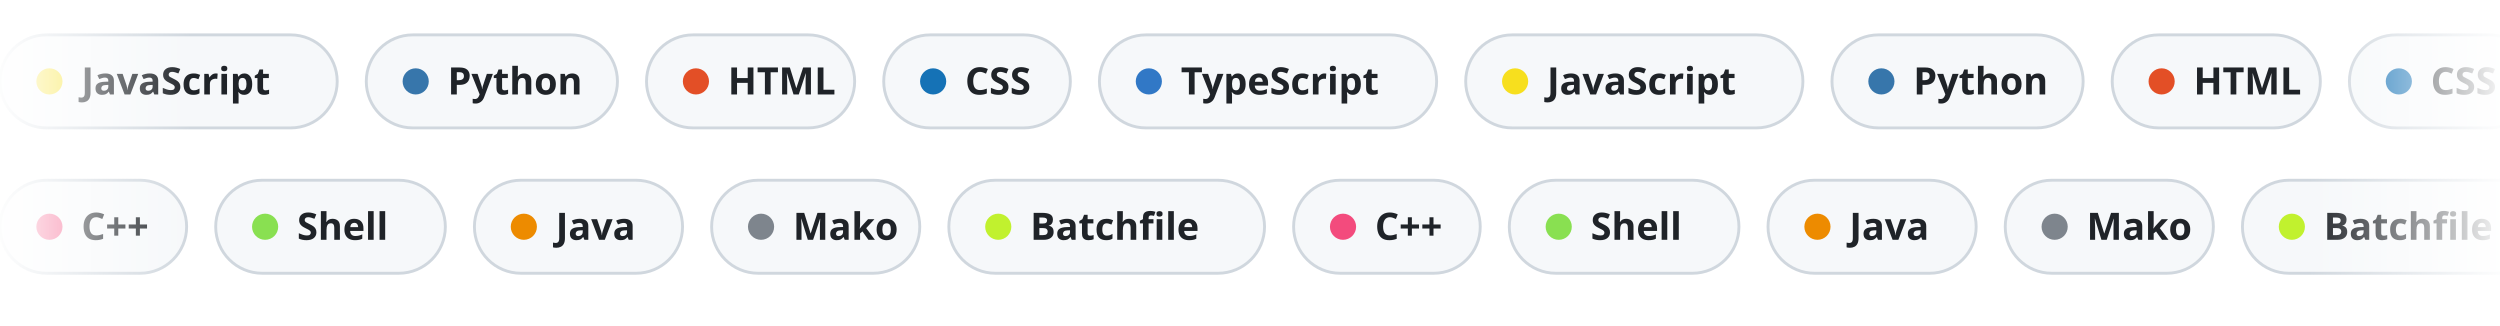
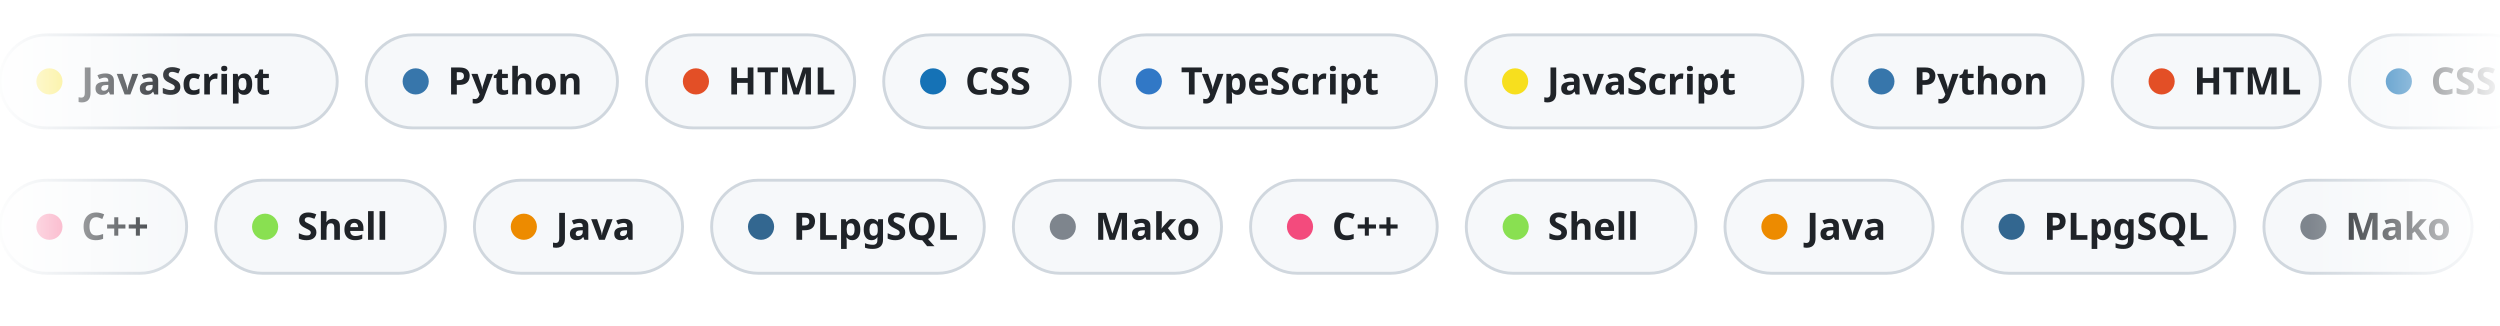
<svg xmlns="http://www.w3.org/2000/svg" width="860" height="112" viewBox="0 0 860 112" data-bg="light">
  <defs>
    <linearGradient id="edge" x1="0" y1="0" x2="1" y2="0">
      <stop offset="0" stop-color="#fff" stop-opacity="0" />
      <stop offset=".08" stop-color="#fff" />
      <stop offset=".92" stop-color="#fff" />
      <stop offset="1" stop-color="#fff" stop-opacity="0" />
    </linearGradient>
    <mask id="fadeEdges">
      <rect width="860" height="112" fill="url(#edge)" />
    </mask>
  </defs>
  <style>
    .chip{font:600 13px -apple-system,BlinkMacSystemFont,"Segoe UI","Noto Sans",Helvetica,Arial,sans-serif;fill:#1f2328}
    @keyframes row12{from{transform:translateX(0px)}to{transform:translateX(-1512.6px)}}
- @keyframes row62{from{transform:translateX(-1335px)}to{transform:translateX(0px)}}</style>
+ @keyframes row62{from{transform:translateX(-1290.6px)}to{transform:translateX(0px)}}</style>
  <g mask="url(#fadeEdges)">
    <g style="animation:row12 58.2s linear infinite">
      <g transform="translate(0,12)">
        <rect width="116" height="32" rx="16" fill="#f6f8fa" stroke="#d0d7de" />
        <circle cx="17" cy="16" r="4.5" fill="#f7df1e" />
        <text x="28" y="20.5" class="chip">JavaScript</text>
      </g>
      <g transform="translate(126,12)">
        <rect width="86.4" height="32" rx="16" fill="#f6f8fa" stroke="#d0d7de" />
        <circle cx="17" cy="16" r="4.5" fill="#3776ab" />
        <text x="28" y="20.5" class="chip">Python</text>
      </g>
      <g transform="translate(222.4,12)">
        <rect width="71.6" height="32" rx="16" fill="#f6f8fa" stroke="#d0d7de" />
        <circle cx="17" cy="16" r="4.5" fill="#e34f26" />
        <text x="28" y="20.5" class="chip">HTML</text>
      </g>
      <g transform="translate(304,12)">
        <rect width="64.2" height="32" rx="16" fill="#f6f8fa" stroke="#d0d7de" />
        <circle cx="17" cy="16" r="4.5" fill="#1572b6" />
        <text x="28" y="20.5" class="chip">CSS</text>
      </g>
      <g transform="translate(378.2,12)">
        <rect width="116" height="32" rx="16" fill="#f6f8fa" stroke="#d0d7de" />
        <circle cx="17" cy="16" r="4.5" fill="#3178c6" />
        <text x="28" y="20.5" class="chip">TypeScript</text>
      </g>
      <g transform="translate(504.2,12)">
        <rect width="116" height="32" rx="16" fill="#f6f8fa" stroke="#d0d7de" />
        <circle cx="17" cy="16" r="4.5" fill="#f7df1e" />
        <text x="28" y="20.5" class="chip">JavaScript</text>
      </g>
      <g transform="translate(630.2,12)">
        <rect width="86.4" height="32" rx="16" fill="#f6f8fa" stroke="#d0d7de" />
        <circle cx="17" cy="16" r="4.5" fill="#3776ab" />
        <text x="28" y="20.5" class="chip">Python</text>
      </g>
      <g transform="translate(726.6,12)">
        <rect width="71.6" height="32" rx="16" fill="#f6f8fa" stroke="#d0d7de" />
        <circle cx="17" cy="16" r="4.5" fill="#e34f26" />
        <text x="28" y="20.5" class="chip">HTML</text>
      </g>
      <g transform="translate(808.2,12)">
        <rect width="64.2" height="32" rx="16" fill="#f6f8fa" stroke="#d0d7de" />
        <circle cx="17" cy="16" r="4.5" fill="#1572b6" />
        <text x="28" y="20.5" class="chip">CSS</text>
      </g>
      <g transform="translate(882.4,12)">
        <rect width="116" height="32" rx="16" fill="#f6f8fa" stroke="#d0d7de" />
        <circle cx="17" cy="16" r="4.5" fill="#3178c6" />
        <text x="28" y="20.5" class="chip">TypeScript</text>
      </g>
      <g transform="translate(1008.4,12)">
        <rect width="116" height="32" rx="16" fill="#f6f8fa" stroke="#d0d7de" />
        <circle cx="17" cy="16" r="4.5" fill="#f7df1e" />
        <text x="28" y="20.5" class="chip">JavaScript</text>
      </g>
      <g transform="translate(1134.4,12)">
        <rect width="86.4" height="32" rx="16" fill="#f6f8fa" stroke="#d0d7de" />
        <circle cx="17" cy="16" r="4.5" fill="#3776ab" />
        <text x="28" y="20.5" class="chip">Python</text>
      </g>
      <g transform="translate(1230.8,12)">
        <rect width="71.6" height="32" rx="16" fill="#f6f8fa" stroke="#d0d7de" />
        <circle cx="17" cy="16" r="4.5" fill="#e34f26" />
        <text x="28" y="20.5" class="chip">HTML</text>
      </g>
      <g transform="translate(1312.4,12)">
        <rect width="64.2" height="32" rx="16" fill="#f6f8fa" stroke="#d0d7de" />
        <circle cx="17" cy="16" r="4.5" fill="#1572b6" />
        <text x="28" y="20.5" class="chip">CSS</text>
      </g>
      <g transform="translate(1386.6,12)">
        <rect width="116" height="32" rx="16" fill="#f6f8fa" stroke="#d0d7de" />
        <circle cx="17" cy="16" r="4.5" fill="#3178c6" />
        <text x="28" y="20.5" class="chip">TypeScript</text>
      </g>
      <g transform="translate(1512.6,12)">
        <rect width="116" height="32" rx="16" fill="#f6f8fa" stroke="#d0d7de" />
        <circle cx="17" cy="16" r="4.5" fill="#f7df1e" />
        <text x="28" y="20.5" class="chip">JavaScript</text>
      </g>
      <g transform="translate(1638.6,12)">
        <rect width="86.4" height="32" rx="16" fill="#f6f8fa" stroke="#d0d7de" />
        <circle cx="17" cy="16" r="4.5" fill="#3776ab" />
        <text x="28" y="20.5" class="chip">Python</text>
      </g>
      <g transform="translate(1735,12)">
        <rect width="71.6" height="32" rx="16" fill="#f6f8fa" stroke="#d0d7de" />
        <circle cx="17" cy="16" r="4.5" fill="#e34f26" />
        <text x="28" y="20.5" class="chip">HTML</text>
      </g>
      <g transform="translate(1816.6,12)">
        <rect width="64.2" height="32" rx="16" fill="#f6f8fa" stroke="#d0d7de" />
        <circle cx="17" cy="16" r="4.5" fill="#1572b6" />
        <text x="28" y="20.5" class="chip">CSS</text>
      </g>
      <g transform="translate(1890.8,12)">
        <rect width="116" height="32" rx="16" fill="#f6f8fa" stroke="#d0d7de" />
        <circle cx="17" cy="16" r="4.5" fill="#3178c6" />
        <text x="28" y="20.5" class="chip">TypeScript</text>
      </g>
      <g transform="translate(2016.8,12)">
        <rect width="116" height="32" rx="16" fill="#f6f8fa" stroke="#d0d7de" />
        <circle cx="17" cy="16" r="4.5" fill="#f7df1e" />
        <text x="28" y="20.5" class="chip">JavaScript</text>
      </g>
      <g transform="translate(2142.8,12)">
        <rect width="86.4" height="32" rx="16" fill="#f6f8fa" stroke="#d0d7de" />
        <circle cx="17" cy="16" r="4.5" fill="#3776ab" />
        <text x="28" y="20.5" class="chip">Python</text>
      </g>
      <g transform="translate(2239.2,12)">
        <rect width="71.6" height="32" rx="16" fill="#f6f8fa" stroke="#d0d7de" />
        <circle cx="17" cy="16" r="4.5" fill="#e34f26" />
        <text x="28" y="20.5" class="chip">HTML</text>
      </g>
      <g transform="translate(2320.8,12)">
        <rect width="64.2" height="32" rx="16" fill="#f6f8fa" stroke="#d0d7de" />
        <circle cx="17" cy="16" r="4.5" fill="#1572b6" />
        <text x="28" y="20.5" class="chip">CSS</text>
      </g>
      <g transform="translate(2395,12)">
        <rect width="116" height="32" rx="16" fill="#f6f8fa" stroke="#d0d7de" />
        <circle cx="17" cy="16" r="4.5" fill="#3178c6" />
        <text x="28" y="20.5" class="chip">TypeScript</text>
      </g>
      <g transform="translate(2521,12)">
        <rect width="116" height="32" rx="16" fill="#f6f8fa" stroke="#d0d7de" />
        <circle cx="17" cy="16" r="4.5" fill="#f7df1e" />
        <text x="28" y="20.5" class="chip">JavaScript</text>
      </g>
      <g transform="translate(2647,12)">
        <rect width="86.4" height="32" rx="16" fill="#f6f8fa" stroke="#d0d7de" />
        <circle cx="17" cy="16" r="4.5" fill="#3776ab" />
        <text x="28" y="20.5" class="chip">Python</text>
      </g>
      <g transform="translate(2743.4,12)">
        <rect width="71.6" height="32" rx="16" fill="#f6f8fa" stroke="#d0d7de" />
        <circle cx="17" cy="16" r="4.5" fill="#e34f26" />
        <text x="28" y="20.5" class="chip">HTML</text>
      </g>
      <g transform="translate(2825,12)">
        <rect width="64.2" height="32" rx="16" fill="#f6f8fa" stroke="#d0d7de" />
        <circle cx="17" cy="16" r="4.5" fill="#1572b6" />
        <text x="28" y="20.5" class="chip">CSS</text>
      </g>
      <g transform="translate(2899.2,12)">
        <rect width="116" height="32" rx="16" fill="#f6f8fa" stroke="#d0d7de" />
        <circle cx="17" cy="16" r="4.5" fill="#3178c6" />
        <text x="28" y="20.5" class="chip">TypeScript</text>
      </g>
    </g>
-     <g style="animation:row62 66.8s linear infinite">
+     <g style="animation:row62 64.5s linear infinite">
      <g transform="translate(0,62)">
        <rect width="64.2" height="32" rx="16" fill="#f6f8fa" stroke="#d0d7de" />
        <circle cx="17" cy="16" r="4.5" fill="#f34b7d" />
        <text x="28" y="20.5" class="chip">C++</text>
      </g>
      <g transform="translate(74.2,62)">
        <rect width="79" height="32" rx="16" fill="#f6f8fa" stroke="#d0d7de" />
        <circle cx="17" cy="16" r="4.5" fill="#89e051" />
        <text x="28" y="20.5" class="chip">Shell</text>
      </g>
      <g transform="translate(163.2,62)">
        <rect width="71.6" height="32" rx="16" fill="#f6f8fa" stroke="#d0d7de" />
        <circle cx="17" cy="16" r="4.5" fill="#ed8b00" />
        <text x="28" y="20.5" class="chip">Java</text>
      </g>
      <g transform="translate(244.8,62)">
-         <rect width="71.6" height="32" rx="16" fill="#f6f8fa" stroke="#d0d7de" />
-         <circle cx="17" cy="16" r="4.5" fill="#7e858d" />
-         <text x="28" y="20.5" class="chip">Mako</text>
-       </g>
-       <g transform="translate(326.4,62)">
-         <rect width="108.6" height="32" rx="16" fill="#f6f8fa" stroke="#d0d7de" />
-         <circle cx="17" cy="16" r="4.5" fill="#C1F12E" />
-         <text x="28" y="20.5" class="chip">Batchfile</text>
-       </g>
-       <g transform="translate(445,62)">
-         <rect width="64.2" height="32" rx="16" fill="#f6f8fa" stroke="#d0d7de" />
-         <circle cx="17" cy="16" r="4.5" fill="#f34b7d" />
-         <text x="28" y="20.5" class="chip">C++</text>
-       </g>
-       <g transform="translate(519.2,62)">
-         <rect width="79" height="32" rx="16" fill="#f6f8fa" stroke="#d0d7de" />
-         <circle cx="17" cy="16" r="4.5" fill="#89e051" />
-         <text x="28" y="20.5" class="chip">Shell</text>
-       </g>
-       <g transform="translate(608.2,62)">
-         <rect width="71.6" height="32" rx="16" fill="#f6f8fa" stroke="#d0d7de" />
-         <circle cx="17" cy="16" r="4.5" fill="#ed8b00" />
-         <text x="28" y="20.5" class="chip">Java</text>
-       </g>
-       <g transform="translate(689.8,62)">
-         <rect width="71.6" height="32" rx="16" fill="#f6f8fa" stroke="#d0d7de" />
-         <circle cx="17" cy="16" r="4.5" fill="#7e858d" />
-         <text x="28" y="20.5" class="chip">Mako</text>
-       </g>
-       <g transform="translate(771.4,62)">
-         <rect width="108.6" height="32" rx="16" fill="#f6f8fa" stroke="#d0d7de" />
-         <circle cx="17" cy="16" r="4.5" fill="#C1F12E" />
-         <text x="28" y="20.5" class="chip">Batchfile</text>
-       </g>
-       <g transform="translate(890,62)">
-         <rect width="64.2" height="32" rx="16" fill="#f6f8fa" stroke="#d0d7de" />
-         <circle cx="17" cy="16" r="4.5" fill="#f34b7d" />
-         <text x="28" y="20.5" class="chip">C++</text>
-       </g>
-       <g transform="translate(964.2,62)">
-         <rect width="79" height="32" rx="16" fill="#f6f8fa" stroke="#d0d7de" />
-         <circle cx="17" cy="16" r="4.5" fill="#89e051" />
-         <text x="28" y="20.5" class="chip">Shell</text>
-       </g>
-       <g transform="translate(1053.2,62)">
-         <rect width="71.6" height="32" rx="16" fill="#f6f8fa" stroke="#d0d7de" />
-         <circle cx="17" cy="16" r="4.5" fill="#ed8b00" />
-         <text x="28" y="20.5" class="chip">Java</text>
-       </g>
-       <g transform="translate(1134.8,62)">
-         <rect width="71.6" height="32" rx="16" fill="#f6f8fa" stroke="#d0d7de" />
-         <circle cx="17" cy="16" r="4.5" fill="#7e858d" />
-         <text x="28" y="20.5" class="chip">Mako</text>
-       </g>
-       <g transform="translate(1216.4,62)">
-         <rect width="108.6" height="32" rx="16" fill="#f6f8fa" stroke="#d0d7de" />
-         <circle cx="17" cy="16" r="4.5" fill="#C1F12E" />
-         <text x="28" y="20.5" class="chip">Batchfile</text>
-       </g>
-       <g transform="translate(1335,62)">
-         <rect width="64.2" height="32" rx="16" fill="#f6f8fa" stroke="#d0d7de" />
-         <circle cx="17" cy="16" r="4.5" fill="#f34b7d" />
-         <text x="28" y="20.5" class="chip">C++</text>
-       </g>
-       <g transform="translate(1409.2,62)">
-         <rect width="79" height="32" rx="16" fill="#f6f8fa" stroke="#d0d7de" />
-         <circle cx="17" cy="16" r="4.5" fill="#89e051" />
-         <text x="28" y="20.5" class="chip">Shell</text>
-       </g>
-       <g transform="translate(1498.2,62)">
-         <rect width="71.6" height="32" rx="16" fill="#f6f8fa" stroke="#d0d7de" />
-         <circle cx="17" cy="16" r="4.5" fill="#ed8b00" />
-         <text x="28" y="20.5" class="chip">Java</text>
-       </g>
-       <g transform="translate(1579.8,62)">
-         <rect width="71.6" height="32" rx="16" fill="#f6f8fa" stroke="#d0d7de" />
-         <circle cx="17" cy="16" r="4.5" fill="#7e858d" />
-         <text x="28" y="20.5" class="chip">Mako</text>
-       </g>
-       <g transform="translate(1661.4,62)">
-         <rect width="108.6" height="32" rx="16" fill="#f6f8fa" stroke="#d0d7de" />
-         <circle cx="17" cy="16" r="4.5" fill="#C1F12E" />
-         <text x="28" y="20.5" class="chip">Batchfile</text>
-       </g>
-       <g transform="translate(1780,62)">
-         <rect width="64.2" height="32" rx="16" fill="#f6f8fa" stroke="#d0d7de" />
-         <circle cx="17" cy="16" r="4.5" fill="#f34b7d" />
-         <text x="28" y="20.5" class="chip">C++</text>
-       </g>
-       <g transform="translate(1854.2,62)">
-         <rect width="79" height="32" rx="16" fill="#f6f8fa" stroke="#d0d7de" />
-         <circle cx="17" cy="16" r="4.5" fill="#89e051" />
-         <text x="28" y="20.5" class="chip">Shell</text>
-       </g>
-       <g transform="translate(1943.2,62)">
-         <rect width="71.6" height="32" rx="16" fill="#f6f8fa" stroke="#d0d7de" />
-         <circle cx="17" cy="16" r="4.5" fill="#ed8b00" />
-         <text x="28" y="20.5" class="chip">Java</text>
-       </g>
-       <g transform="translate(2024.8,62)">
-         <rect width="71.6" height="32" rx="16" fill="#f6f8fa" stroke="#d0d7de" />
-         <circle cx="17" cy="16" r="4.5" fill="#7e858d" />
-         <text x="28" y="20.5" class="chip">Mako</text>
-       </g>
-       <g transform="translate(2106.4,62)">
-         <rect width="108.6" height="32" rx="16" fill="#f6f8fa" stroke="#d0d7de" />
-         <circle cx="17" cy="16" r="4.5" fill="#C1F12E" />
-         <text x="28" y="20.5" class="chip">Batchfile</text>
-       </g>
-       <g transform="translate(2225,62)">
-         <rect width="64.2" height="32" rx="16" fill="#f6f8fa" stroke="#d0d7de" />
-         <circle cx="17" cy="16" r="4.5" fill="#f34b7d" />
-         <text x="28" y="20.5" class="chip">C++</text>
-       </g>
-       <g transform="translate(2299.2,62)">
-         <rect width="79" height="32" rx="16" fill="#f6f8fa" stroke="#d0d7de" />
-         <circle cx="17" cy="16" r="4.5" fill="#89e051" />
-         <text x="28" y="20.5" class="chip">Shell</text>
-       </g>
-       <g transform="translate(2388.2,62)">
-         <rect width="71.6" height="32" rx="16" fill="#f6f8fa" stroke="#d0d7de" />
-         <circle cx="17" cy="16" r="4.5" fill="#ed8b00" />
-         <text x="28" y="20.5" class="chip">Java</text>
-       </g>
-       <g transform="translate(2469.8,62)">
-         <rect width="71.6" height="32" rx="16" fill="#f6f8fa" stroke="#d0d7de" />
-         <circle cx="17" cy="16" r="4.5" fill="#7e858d" />
-         <text x="28" y="20.5" class="chip">Mako</text>
-       </g>
-       <g transform="translate(2551.4,62)">
-         <rect width="108.6" height="32" rx="16" fill="#f6f8fa" stroke="#d0d7de" />
-         <circle cx="17" cy="16" r="4.5" fill="#C1F12E" />
-         <text x="28" y="20.5" class="chip">Batchfile</text>
+         <rect width="93.8" height="32" rx="16" fill="#f6f8fa" stroke="#d0d7de" />
+         <circle cx="17" cy="16" r="4.5" fill="#336790" />
+         <text x="28" y="20.5" class="chip">PLpgSQL</text>
+       </g>
+       <g transform="translate(348.6,62)">
+         <rect width="71.6" height="32" rx="16" fill="#f6f8fa" stroke="#d0d7de" />
+         <circle cx="17" cy="16" r="4.5" fill="#7e858d" />
+         <text x="28" y="20.5" class="chip">Mako</text>
+       </g>
+       <g transform="translate(430.2,62)">
+         <rect width="64.2" height="32" rx="16" fill="#f6f8fa" stroke="#d0d7de" />
+         <circle cx="17" cy="16" r="4.5" fill="#f34b7d" />
+         <text x="28" y="20.5" class="chip">C++</text>
+       </g>
+       <g transform="translate(504.4,62)">
+         <rect width="79" height="32" rx="16" fill="#f6f8fa" stroke="#d0d7de" />
+         <circle cx="17" cy="16" r="4.5" fill="#89e051" />
+         <text x="28" y="20.5" class="chip">Shell</text>
+       </g>
+       <g transform="translate(593.4,62)">
+         <rect width="71.6" height="32" rx="16" fill="#f6f8fa" stroke="#d0d7de" />
+         <circle cx="17" cy="16" r="4.5" fill="#ed8b00" />
+         <text x="28" y="20.5" class="chip">Java</text>
+       </g>
+       <g transform="translate(675,62)">
+         <rect width="93.8" height="32" rx="16" fill="#f6f8fa" stroke="#d0d7de" />
+         <circle cx="17" cy="16" r="4.5" fill="#336790" />
+         <text x="28" y="20.5" class="chip">PLpgSQL</text>
+       </g>
+       <g transform="translate(778.8,62)">
+         <rect width="71.6" height="32" rx="16" fill="#f6f8fa" stroke="#d0d7de" />
+         <circle cx="17" cy="16" r="4.5" fill="#7e858d" />
+         <text x="28" y="20.5" class="chip">Mako</text>
+       </g>
+       <g transform="translate(860.4,62)">
+         <rect width="64.2" height="32" rx="16" fill="#f6f8fa" stroke="#d0d7de" />
+         <circle cx="17" cy="16" r="4.5" fill="#f34b7d" />
+         <text x="28" y="20.5" class="chip">C++</text>
+       </g>
+       <g transform="translate(934.6,62)">
+         <rect width="79" height="32" rx="16" fill="#f6f8fa" stroke="#d0d7de" />
+         <circle cx="17" cy="16" r="4.5" fill="#89e051" />
+         <text x="28" y="20.5" class="chip">Shell</text>
+       </g>
+       <g transform="translate(1023.6,62)">
+         <rect width="71.6" height="32" rx="16" fill="#f6f8fa" stroke="#d0d7de" />
+         <circle cx="17" cy="16" r="4.5" fill="#ed8b00" />
+         <text x="28" y="20.5" class="chip">Java</text>
+       </g>
+       <g transform="translate(1105.2,62)">
+         <rect width="93.8" height="32" rx="16" fill="#f6f8fa" stroke="#d0d7de" />
+         <circle cx="17" cy="16" r="4.5" fill="#336790" />
+         <text x="28" y="20.5" class="chip">PLpgSQL</text>
+       </g>
+       <g transform="translate(1209,62)">
+         <rect width="71.6" height="32" rx="16" fill="#f6f8fa" stroke="#d0d7de" />
+         <circle cx="17" cy="16" r="4.5" fill="#7e858d" />
+         <text x="28" y="20.5" class="chip">Mako</text>
+       </g>
+       <g transform="translate(1290.6,62)">
+         <rect width="64.2" height="32" rx="16" fill="#f6f8fa" stroke="#d0d7de" />
+         <circle cx="17" cy="16" r="4.5" fill="#f34b7d" />
+         <text x="28" y="20.5" class="chip">C++</text>
+       </g>
+       <g transform="translate(1364.8,62)">
+         <rect width="79" height="32" rx="16" fill="#f6f8fa" stroke="#d0d7de" />
+         <circle cx="17" cy="16" r="4.5" fill="#89e051" />
+         <text x="28" y="20.5" class="chip">Shell</text>
+       </g>
+       <g transform="translate(1453.8,62)">
+         <rect width="71.6" height="32" rx="16" fill="#f6f8fa" stroke="#d0d7de" />
+         <circle cx="17" cy="16" r="4.5" fill="#ed8b00" />
+         <text x="28" y="20.5" class="chip">Java</text>
+       </g>
+       <g transform="translate(1535.4,62)">
+         <rect width="93.8" height="32" rx="16" fill="#f6f8fa" stroke="#d0d7de" />
+         <circle cx="17" cy="16" r="4.5" fill="#336790" />
+         <text x="28" y="20.5" class="chip">PLpgSQL</text>
+       </g>
+       <g transform="translate(1639.2,62)">
+         <rect width="71.6" height="32" rx="16" fill="#f6f8fa" stroke="#d0d7de" />
+         <circle cx="17" cy="16" r="4.5" fill="#7e858d" />
+         <text x="28" y="20.5" class="chip">Mako</text>
+       </g>
+       <g transform="translate(1720.8,62)">
+         <rect width="64.2" height="32" rx="16" fill="#f6f8fa" stroke="#d0d7de" />
+         <circle cx="17" cy="16" r="4.5" fill="#f34b7d" />
+         <text x="28" y="20.5" class="chip">C++</text>
+       </g>
+       <g transform="translate(1795,62)">
+         <rect width="79" height="32" rx="16" fill="#f6f8fa" stroke="#d0d7de" />
+         <circle cx="17" cy="16" r="4.5" fill="#89e051" />
+         <text x="28" y="20.5" class="chip">Shell</text>
+       </g>
+       <g transform="translate(1884,62)">
+         <rect width="71.6" height="32" rx="16" fill="#f6f8fa" stroke="#d0d7de" />
+         <circle cx="17" cy="16" r="4.5" fill="#ed8b00" />
+         <text x="28" y="20.5" class="chip">Java</text>
+       </g>
+       <g transform="translate(1965.6,62)">
+         <rect width="93.8" height="32" rx="16" fill="#f6f8fa" stroke="#d0d7de" />
+         <circle cx="17" cy="16" r="4.5" fill="#336790" />
+         <text x="28" y="20.5" class="chip">PLpgSQL</text>
+       </g>
+       <g transform="translate(2069.4,62)">
+         <rect width="71.6" height="32" rx="16" fill="#f6f8fa" stroke="#d0d7de" />
+         <circle cx="17" cy="16" r="4.5" fill="#7e858d" />
+         <text x="28" y="20.5" class="chip">Mako</text>
+       </g>
+       <g transform="translate(2151,62)">
+         <rect width="64.2" height="32" rx="16" fill="#f6f8fa" stroke="#d0d7de" />
+         <circle cx="17" cy="16" r="4.5" fill="#f34b7d" />
+         <text x="28" y="20.5" class="chip">C++</text>
+       </g>
+       <g transform="translate(2225.2,62)">
+         <rect width="79" height="32" rx="16" fill="#f6f8fa" stroke="#d0d7de" />
+         <circle cx="17" cy="16" r="4.5" fill="#89e051" />
+         <text x="28" y="20.5" class="chip">Shell</text>
+       </g>
+       <g transform="translate(2314.2,62)">
+         <rect width="71.6" height="32" rx="16" fill="#f6f8fa" stroke="#d0d7de" />
+         <circle cx="17" cy="16" r="4.5" fill="#ed8b00" />
+         <text x="28" y="20.5" class="chip">Java</text>
+       </g>
+       <g transform="translate(2395.8,62)">
+         <rect width="93.8" height="32" rx="16" fill="#f6f8fa" stroke="#d0d7de" />
+         <circle cx="17" cy="16" r="4.5" fill="#336790" />
+         <text x="28" y="20.5" class="chip">PLpgSQL</text>
+       </g>
+       <g transform="translate(2499.6,62)">
+         <rect width="71.6" height="32" rx="16" fill="#f6f8fa" stroke="#d0d7de" />
+         <circle cx="17" cy="16" r="4.5" fill="#7e858d" />
+         <text x="28" y="20.5" class="chip">Mako</text>
      </g>
    </g>
  </g>
</svg>
